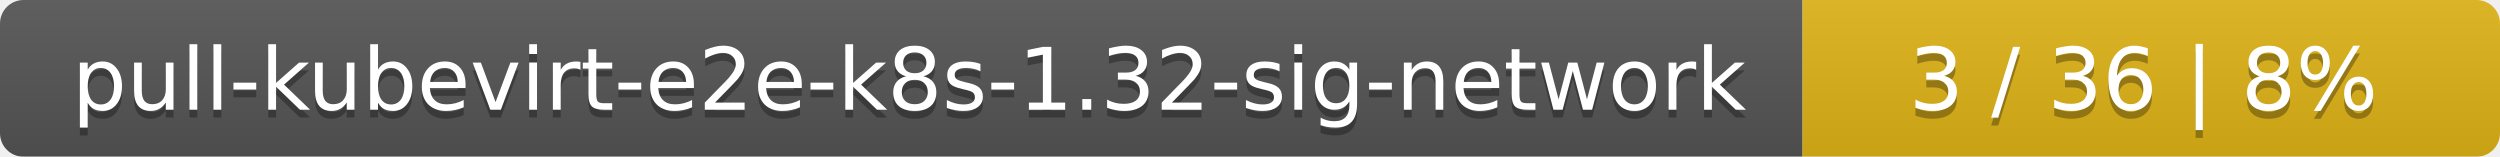
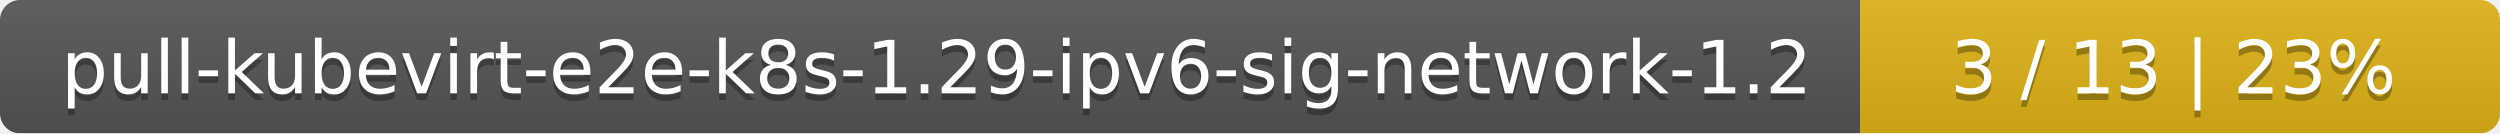
- <svg xmlns="http://www.w3.org/2000/svg" width="319" height="20">
+ <svg xmlns="http://www.w3.org/2000/svg" width="375" height="20">
  <linearGradient id="smooth" x2="0" y2="100%">
    <stop offset="0" stop-color="#bbb" stop-opacity=".1" />
    <stop offset="1" stop-opacity=".1" />
  </linearGradient>
  <mask id="round">
-     <rect width="319" height="20" rx="3" fill="#fff" />
+     <rect width="375" height="20" rx="3" fill="#fff" />
  </mask>
  <g mask="url(#round)">
-     <rect width="230" height="20" fill="#555" />
-     <rect x="230" width="89" height="20" fill="#dfb317" />
-     <rect width="319" height="20" fill="url(#smooth)" />
+     <rect width="279" height="20" fill="#555" />
+     <rect x="279" width="96" height="20" fill="#dfb317" />
+     <rect width="375" height="20" fill="url(#smooth)" />
  </g>
  <g fill="#fff" text-anchor="middle" font-family="DejaVu Sans,Verdana,Geneva,sans-serif" font-size="11">
-     <text x="116" y="15" fill="#010101" fill-opacity=".3">pull-kubevirt-e2e-k8s-1.32-sig-network</text>
-     <text x="116" y="14">pull-kubevirt-e2e-k8s-1.32-sig-network</text>
-     <text x="273.5" y="15" fill="#010101" fill-opacity=".3">3 / 36    |    8%</text>
-     <text x="273.5" y="14">3 / 36    |    8%</text>
+     <text x="140.5" y="15" fill="#010101" fill-opacity=".3">pull-kubevirt-e2e-k8s-1.29-ipv6-sig-network-1.2</text>
+     <text x="140.5" y="14">pull-kubevirt-e2e-k8s-1.29-ipv6-sig-network-1.2</text>
+     <text x="326" y="15" fill="#010101" fill-opacity=".3">3 / 13    |    23%</text>
+     <text x="326" y="14">3 / 13    |    23%</text>
  </g>
</svg>
